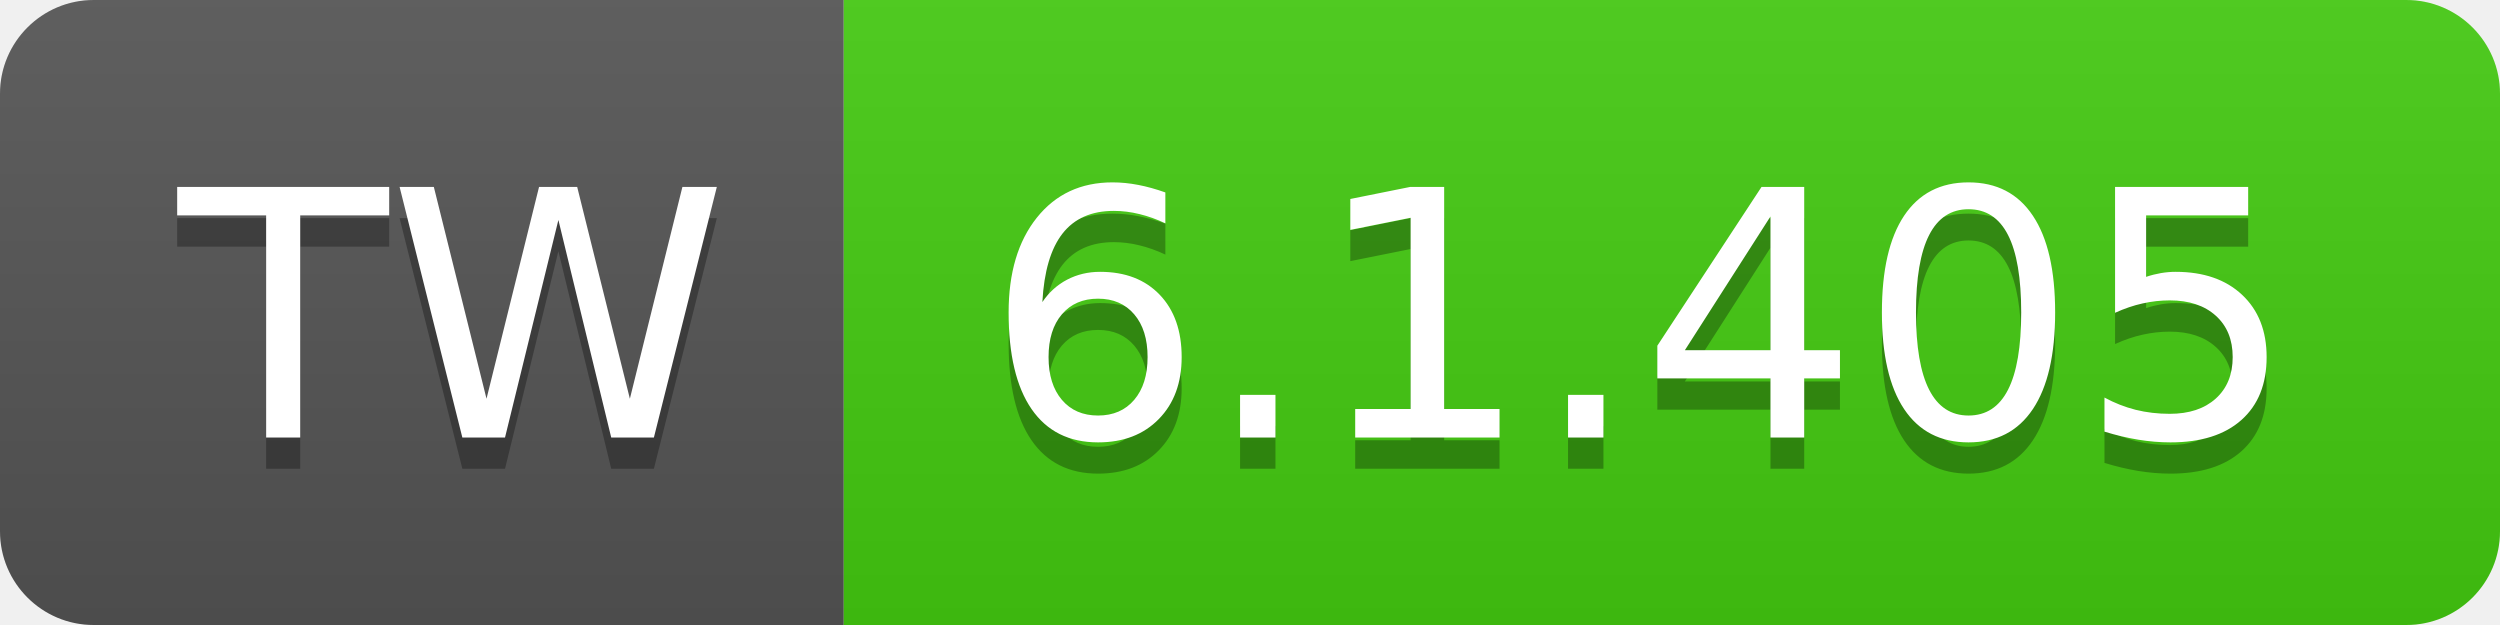
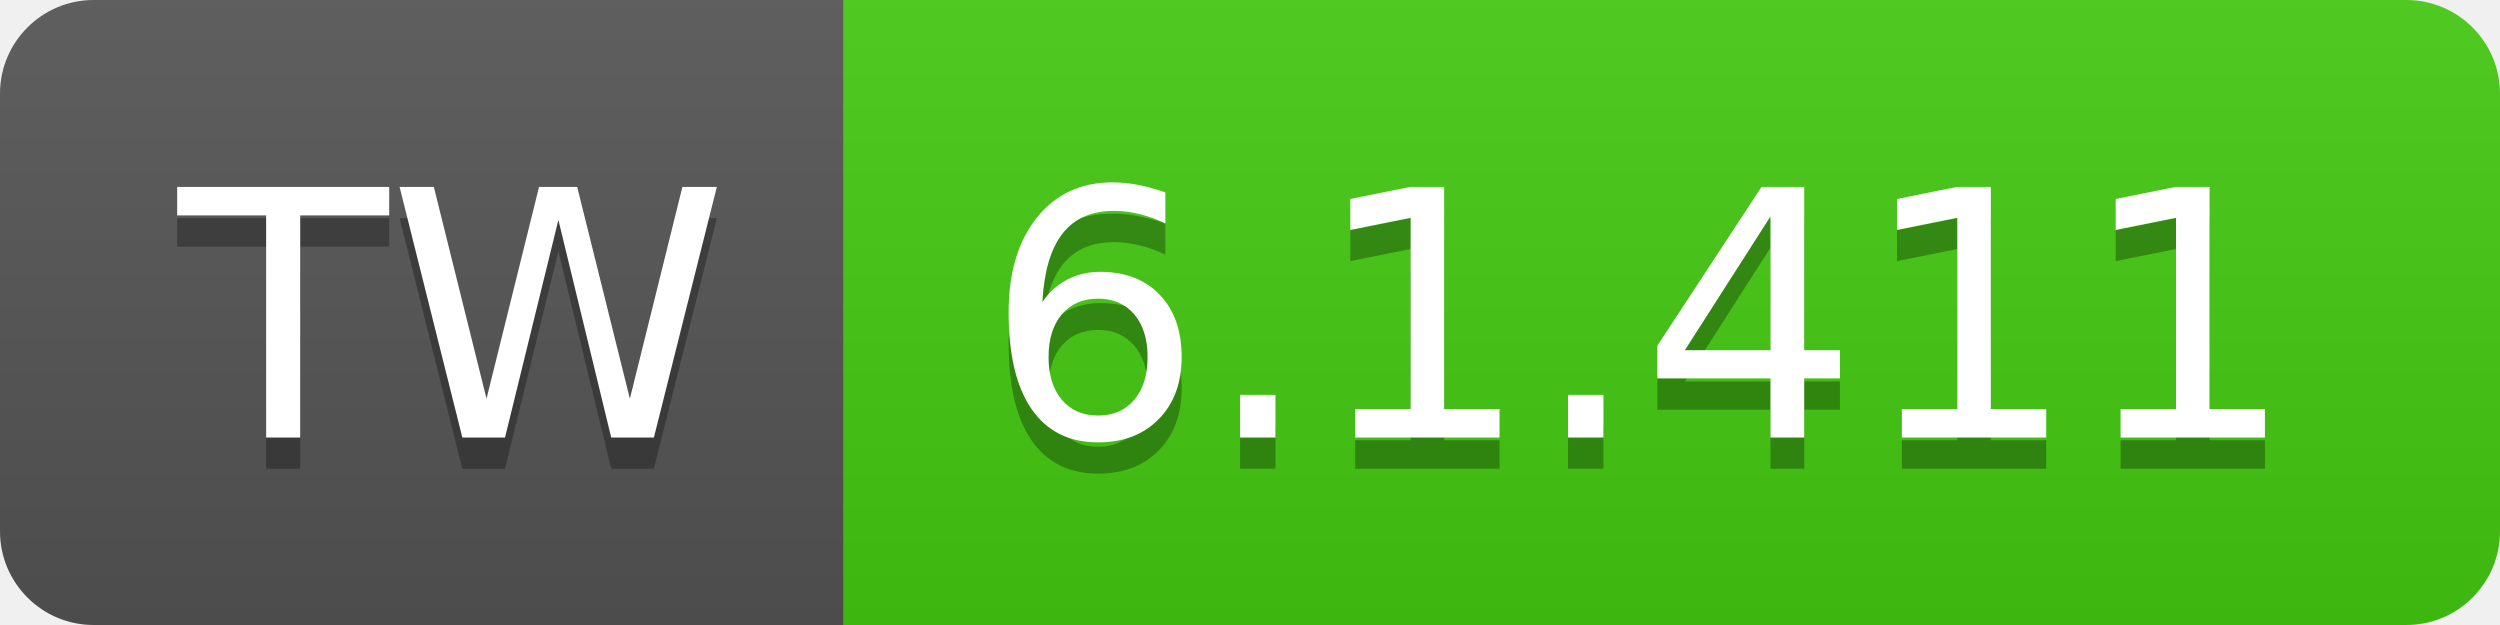
- <svg xmlns="http://www.w3.org/2000/svg" width="80" height="20" role="img" aria-label="TW: 6.1.405">
+ <svg xmlns="http://www.w3.org/2000/svg" width="80" height="20" role="img" aria-label="TW: 6.1.411">
  <linearGradient id="s" x2="0" y2="100%">
    <stop offset="0" stop-color="#bbb" stop-opacity=".1" />
    <stop offset="1" stop-opacity=".1" />
  </linearGradient>
  <clipPath id="r">
    <rect width="80" height="20" rx="3" fill="#fff" />
  </clipPath>
  <g clip-path="url(#r)">
    <rect width="27" height="20" fill="#555" />
    <rect x="27" width="53" height="20" fill="#4c1" />
    <rect width="80" height="20" fill="url(#s)" />
  </g>
  <g fill="#fff" text-anchor="middle" font-family="Verdana,Geneva,DejaVu Sans,sans-serif" text-rendering="geometricPrecision" font-size="110">
    <text aria-hidden="true" x="145" y="150" fill="#010101" fill-opacity=".3" transform="scale(.1)" textLength="170">TW</text>
    <text x="145" y="140" transform="scale(.1)" fill="#fff" textLength="170">TW</text>
-     <text aria-hidden="true" x="525" y="150" fill="#010101" fill-opacity=".3" transform="scale(.1)" textLength="430">6.1.405</text>
-     <text x="525" y="140" transform="scale(.1)" fill="#fff" textLength="430">6.1.405</text>
+     <text aria-hidden="true" x="525" y="150" fill="#010101" fill-opacity=".3" transform="scale(.1)" textLength="430">6.1.411</text>
+     <text x="525" y="140" transform="scale(.1)" fill="#fff" textLength="430">6.1.411</text>
  </g>
</svg>
